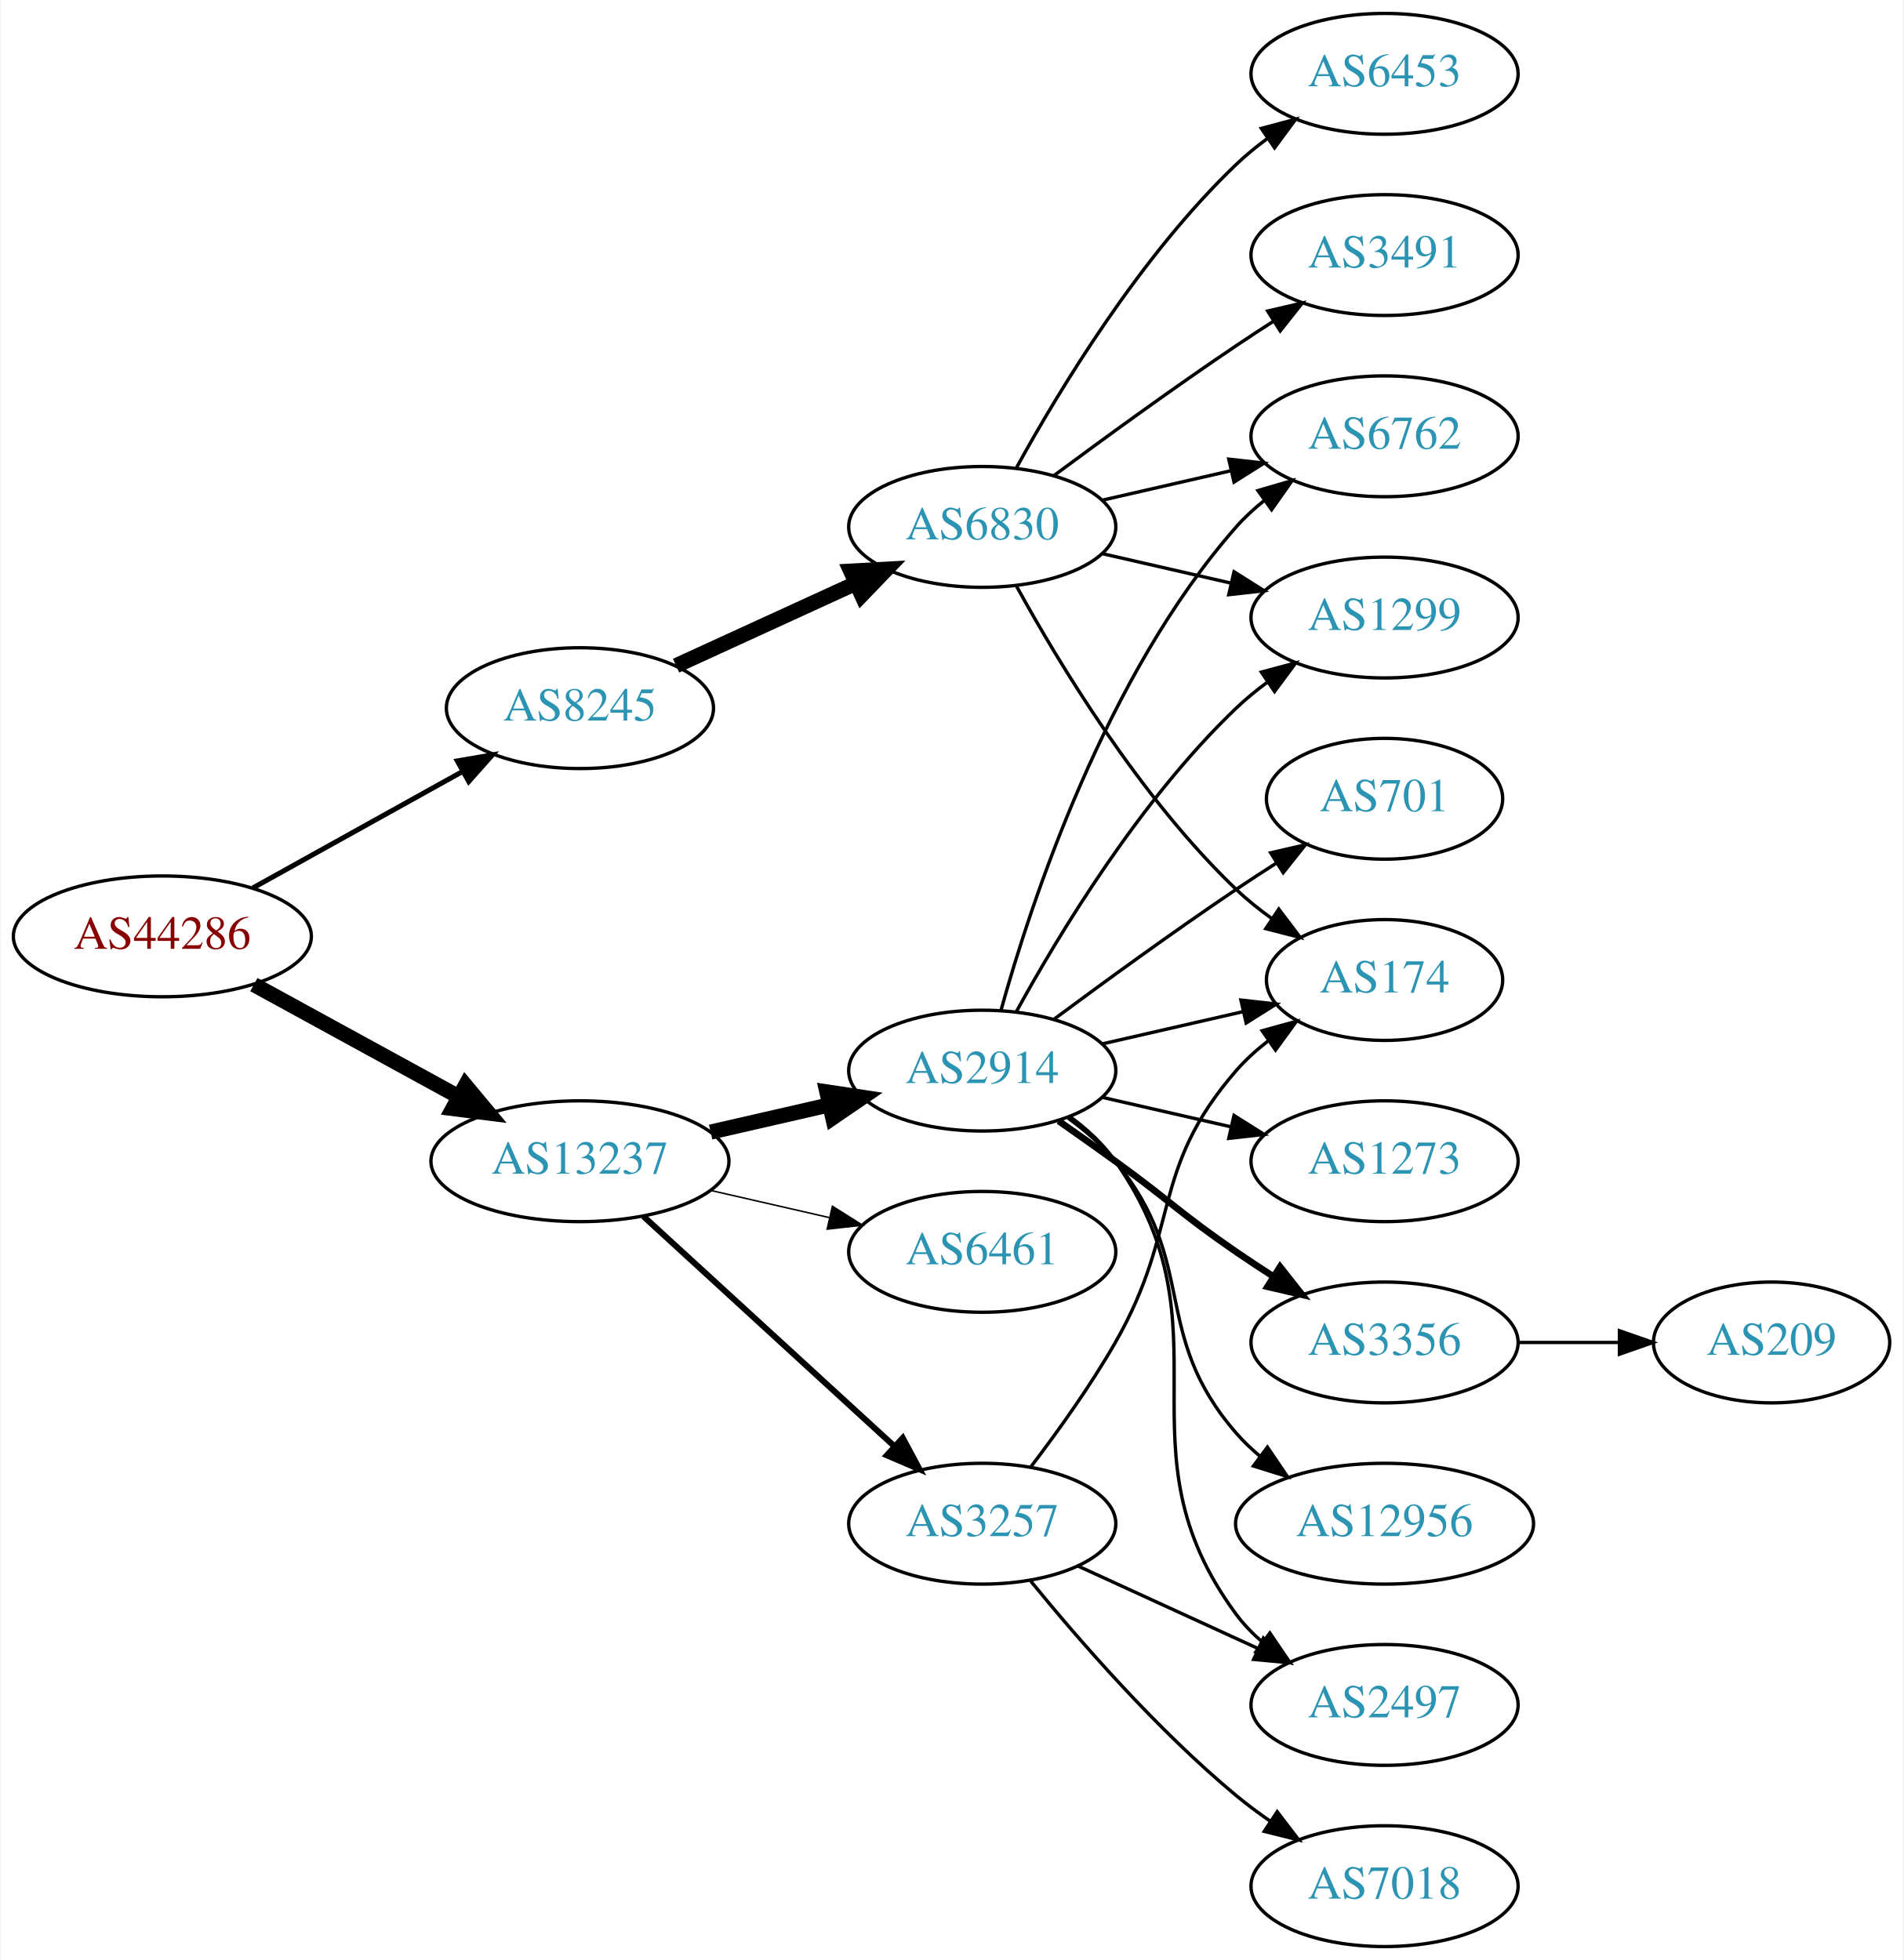
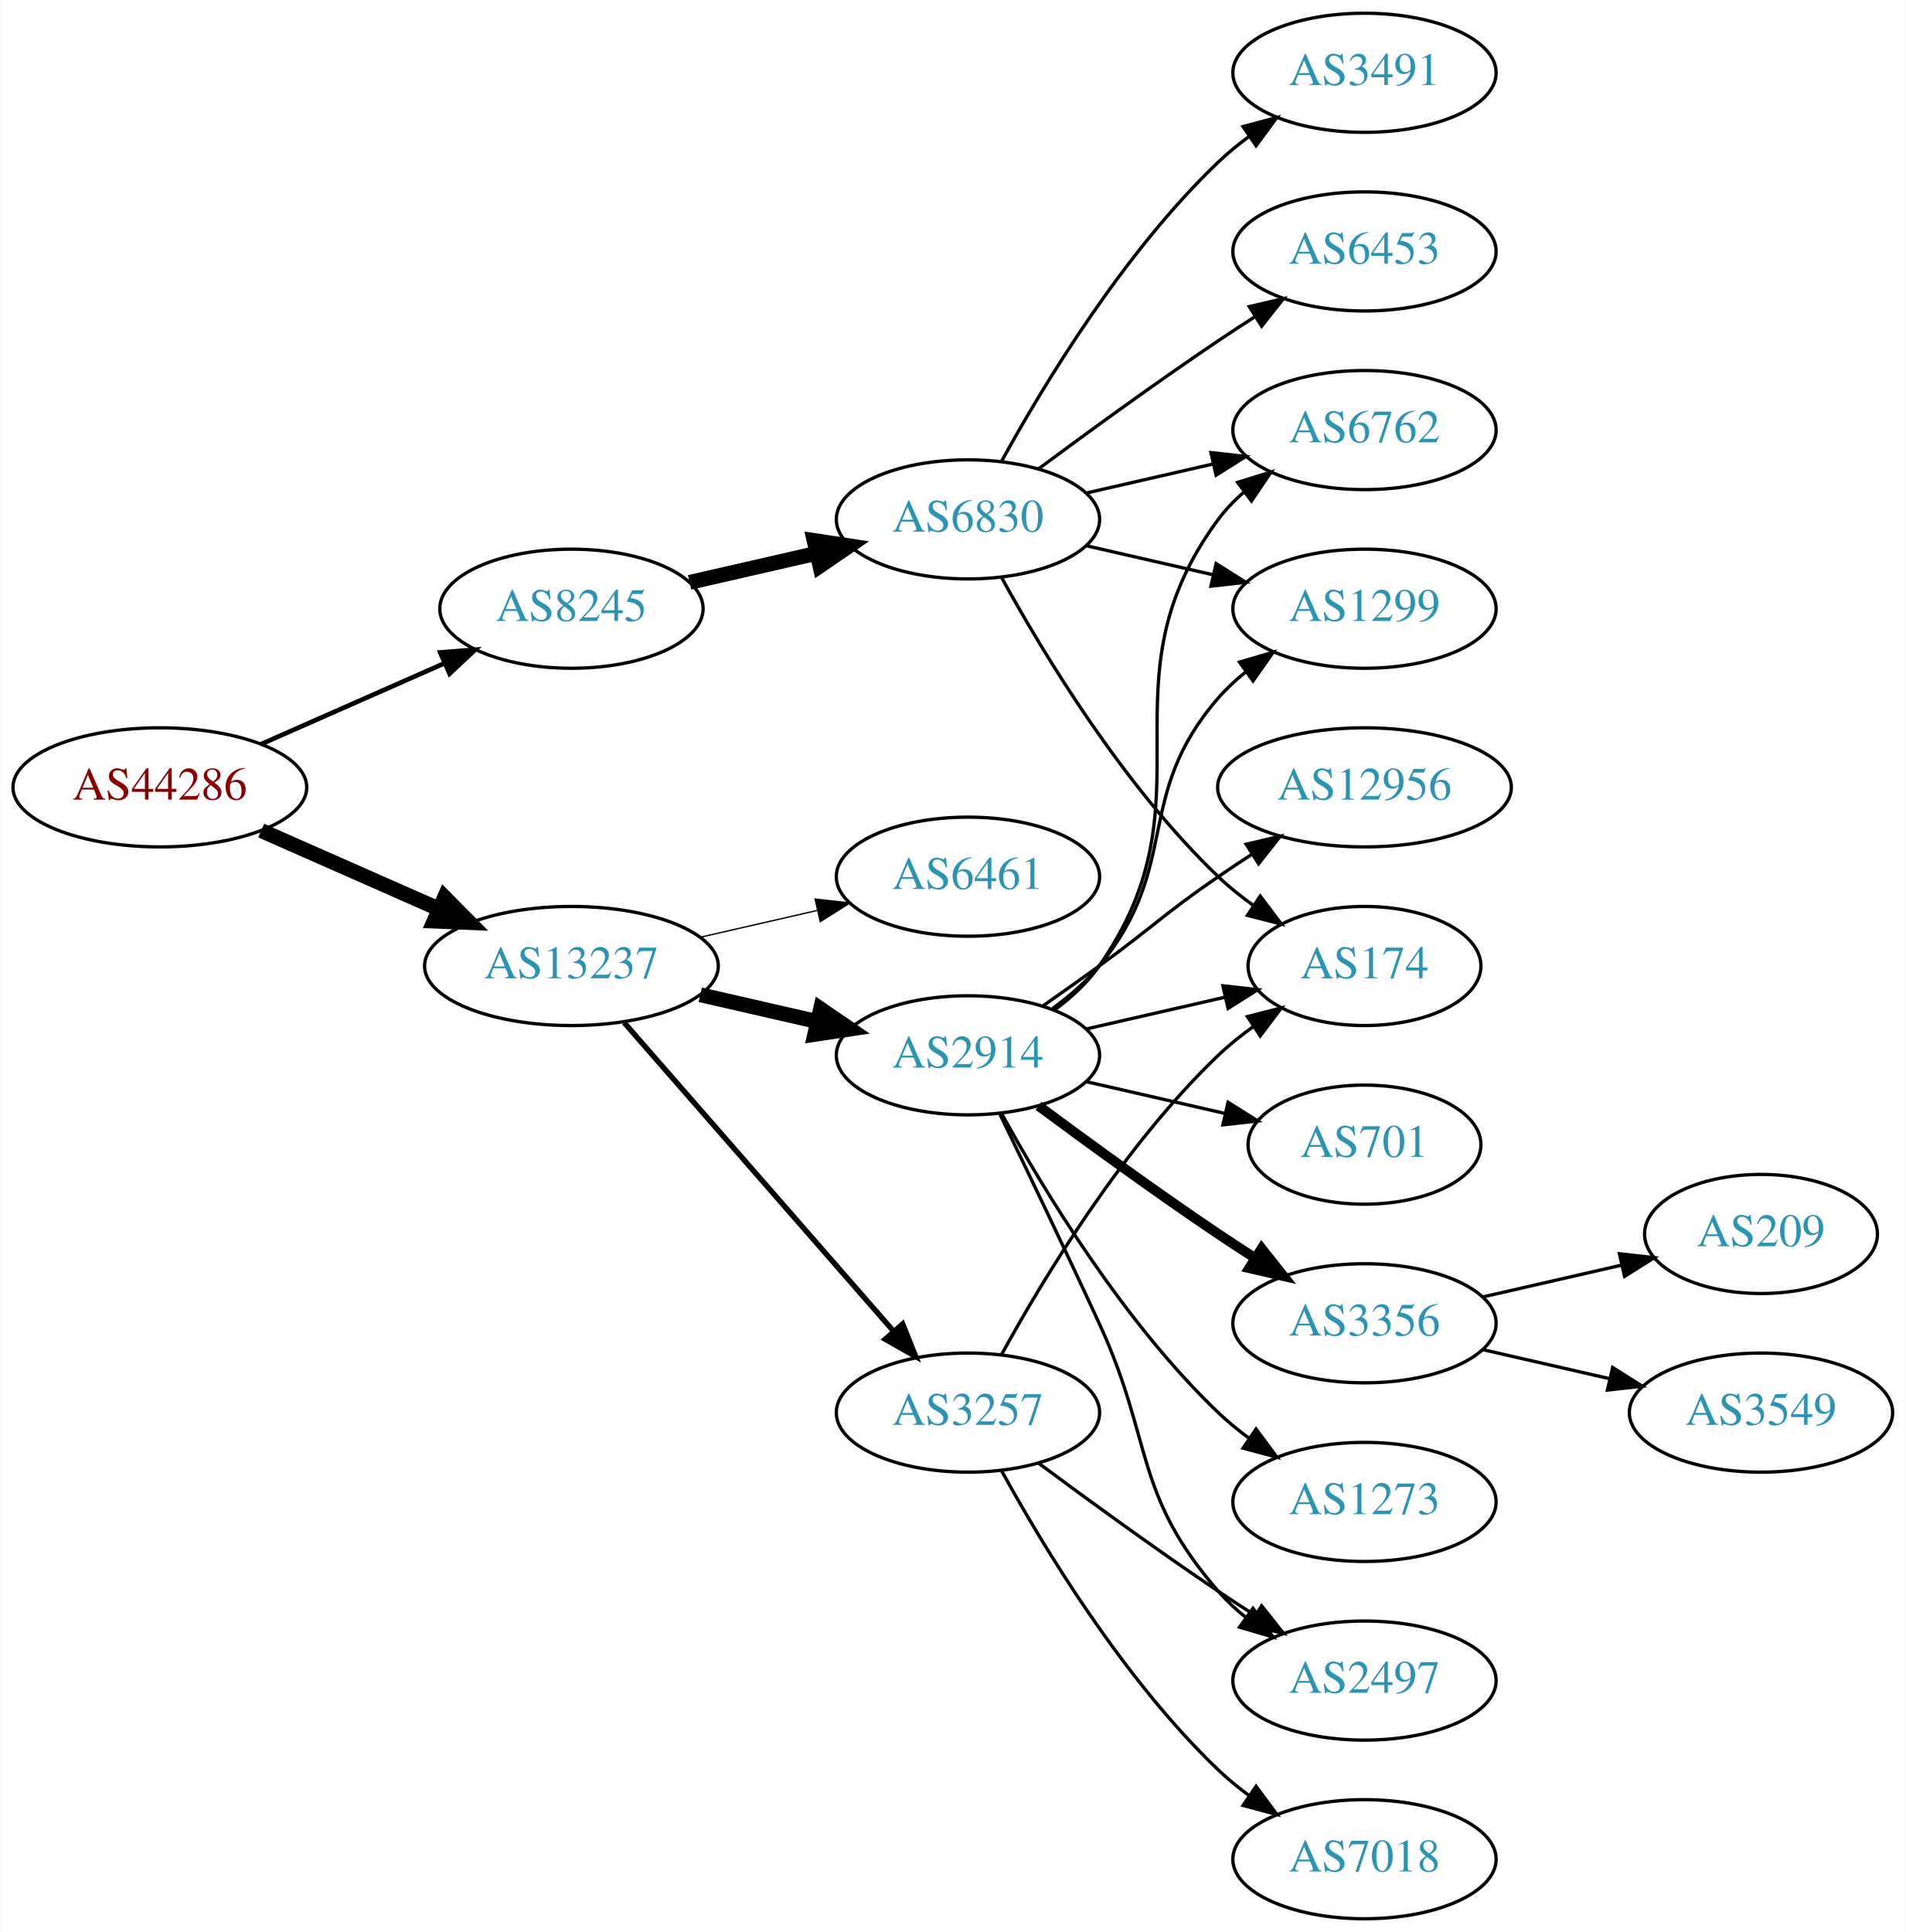
- <svg xmlns="http://www.w3.org/2000/svg" xmlns:xlink="http://www.w3.org/1999/xlink" width="567pt" height="584pt" viewBox="0.00 0.00 566.66 584.00">
+ <svg xmlns="http://www.w3.org/2000/svg" xmlns:xlink="http://www.w3.org/1999/xlink" width="576pt" height="584pt" viewBox="0.00 0.00 575.76 584.00">
  <g id="graph0" class="graph" transform="scale(1 1) rotate(0) translate(4 580)">
-     <polygon fill="white" stroke="none" points="-4,4 -4,-580 562.663,-580 562.663,4 -4,4" />
+     <polygon fill="white" stroke="none" points="-4,4 -4,-580 571.762,-580 571.762,4 -4,4" />
    <g id="node1" class="node">
      <g id="a_node1">
        <a xlink:href="/asn/44286" xlink:title="AS44286 ~ crossip communications gmbh [AT]">
-           <ellipse fill="#ffffff" stroke="black" cx="44.196" cy="-301" rx="44.393" ry="18" />
-           <text text-anchor="middle" x="44.196" y="-297.3" font-family="Times,serif" font-size="14.00" fill="#880000">AS44286</text>
+           <ellipse fill="#ffffff" stroke="black" cx="44.196" cy="-342" rx="44.393" ry="18" />
+           <text text-anchor="middle" x="44.196" y="-338.3" font-family="Times,serif" font-size="14.00" fill="#880000">AS44286</text>
        </a>
      </g>
    </g>
    <g id="node2" class="node">
      <g id="a_node2">
        <a xlink:href="/asn/8245" xlink:title="AS8245 ~ Video-Broadcast GmbH [AT]">
-           <ellipse fill="#ffffff" stroke="black" cx="168.588" cy="-369" rx="39.794" ry="18" />
-           <text text-anchor="middle" x="168.588" y="-365.3" font-family="Times,serif" font-size="14.00" fill="#2c94b3">AS8245</text>
+           <ellipse fill="#ffffff" stroke="black" cx="168.588" cy="-396" rx="39.794" ry="18" />
+           <text text-anchor="middle" x="168.588" y="-392.3" font-family="Times,serif" font-size="14.00" fill="#2c94b3">AS8245</text>
        </a>
      </g>
    </g>
    <g id="edge1" class="edge">
-       <path fill="none" stroke="black" stroke-width="1.5" d="M71.152,-315.421C89.325,-325.518 113.788,-339.109 133.527,-350.076" />
-       <polygon fill="black" stroke="black" stroke-width="1.5" points="132.065,-353.268 142.507,-355.065 135.465,-347.149 132.065,-353.268" />
+       <path fill="none" stroke="black" stroke-width="1.406" d="M74.824,-355.072C91.418,-362.393 112.278,-371.597 130.011,-379.421" />
+       <polygon fill="black" stroke="black" stroke-width="1.406" points="128.933,-382.77 139.495,-383.605 131.758,-376.366 128.933,-382.77" />
    </g>
    <g id="node3" class="node">
      <g id="a_node3">
        <a xlink:href="/asn/13237" xlink:title="AS13237 ~ European Backbone of AS13237 [DE]">
-           <ellipse fill="#ffffff" stroke="black" cx="168.588" cy="-234" rx="44.393" ry="18" />
-           <text text-anchor="middle" x="168.588" y="-230.3" font-family="Times,serif" font-size="14.00" fill="#2c94b3">AS13237</text>
+           <ellipse fill="#ffffff" stroke="black" cx="168.588" cy="-288" rx="44.393" ry="18" />
+           <text text-anchor="middle" x="168.588" y="-284.3" font-family="Times,serif" font-size="14.00" fill="#2c94b3">AS13237</text>
        </a>
      </g>
    </g>
    <g id="edge2" class="edge">
-       <path fill="none" stroke="black" stroke-width="4.5" d="M71.452,-286.627C89.279,-276.868 113.056,-263.852 132.503,-253.207" />
-       <polygon fill="black" stroke="black" stroke-width="4.5" points="134.494,-256.605 141.375,-248.349 130.713,-249.697 134.494,-256.605" />
+       <path fill="none" stroke="black" stroke-width="4.5" d="M74.824,-328.928C90.941,-321.817 111.081,-312.931 128.473,-305.258" />
+       <polygon fill="black" stroke="black" stroke-width="4.5" points="130.249,-308.778 137.809,-301.139 127.071,-301.573 130.249,-308.778" />
    </g>
    <g id="node4" class="node">
      <g id="a_node4">
        <a xlink:href="/asn/6830" xlink:title="AS6830 ~ LGI-UPC [AT]">
          <ellipse fill="#ffffff" stroke="black" cx="288.431" cy="-423" rx="39.794" ry="18" />
          <text text-anchor="middle" x="288.431" y="-419.3" font-family="Times,serif" font-size="14.00" fill="#2c94b3">AS6830</text>
        </a>
      </g>
    </g>
    <g id="edge3" class="edge">
-       <path fill="none" stroke="black" stroke-width="4.5" d="M197.217,-381.661C213.174,-388.973 233.445,-398.261 250.727,-406.181" />
-       <polygon fill="black" stroke="black" stroke-width="4.5" points="249.244,-409.832 259.975,-410.419 252.524,-402.673 249.244,-409.832" />
+       <path fill="none" stroke="black" stroke-width="4.5" d="M204.308,-403.955C216.307,-406.704 229.928,-409.825 242.621,-412.733" />
+       <polygon fill="black" stroke="black" stroke-width="4.5" points="241.926,-416.613 252.552,-415.009 243.684,-408.937 241.926,-416.613" />
    </g>
    <g id="node10" class="node">
      <g id="a_node10">
        <a xlink:href="/asn/3257" xlink:title="AS3257 ~ GTT [DE]">
-           <ellipse fill="#ffffff" stroke="black" cx="288.431" cy="-126" rx="39.794" ry="18" />
-           <text text-anchor="middle" x="288.431" y="-122.3" font-family="Times,serif" font-size="14.00" fill="#2c94b3">AS3257</text>
+           <ellipse fill="#ffffff" stroke="black" cx="288.431" cy="-153" rx="39.794" ry="18" />
+           <text text-anchor="middle" x="288.431" y="-149.3" font-family="Times,serif" font-size="14.00" fill="#2c94b3">AS3257</text>
        </a>
      </g>
    </g>
    <g id="edge9" class="edge">
-       <path fill="none" stroke="black" stroke-width="1.8" d="M187.486,-217.597C207.414,-199.333 239.772,-169.678 262.249,-149.079" />
-       <polygon fill="black" stroke="black" stroke-width="1.8" points="264.743,-151.54 269.751,-142.203 260.014,-146.38 264.743,-151.54" />
+       <path fill="none" stroke="black" stroke-width="1.636" d="M184.513,-270.902C205.056,-247.369 242.175,-204.845 265.771,-177.813" />
+       <polygon fill="black" stroke="black" stroke-width="1.636" points="268.688,-179.794 272.627,-169.959 263.414,-175.191 268.688,-179.794" />
    </g>
    <g id="node11" class="node">
      <g id="a_node11">
        <a xlink:href="/asn/2914" xlink:title="AS2914 ~ NTT America, Inc. [US]">
          <ellipse fill="#ffffff" stroke="black" cx="288.431" cy="-261" rx="39.794" ry="18" />
          <text text-anchor="middle" x="288.431" y="-257.3" font-family="Times,serif" font-size="14.00" fill="#2c94b3">AS2914</text>
        </a>
      </g>
    </g>
    <g id="edge10" class="edge">
-       <path fill="none" stroke="black" stroke-width="4.5" d="M207.523,-242.692C218.764,-245.267 231.176,-248.111 242.799,-250.774" />
-       <polygon fill="black" stroke="black" stroke-width="4.5" points="242.134,-254.661 252.761,-253.057 243.893,-246.985 242.134,-254.661" />
+       <path fill="none" stroke="black" stroke-width="4.5" d="M207.523,-279.308C218.764,-276.733 231.176,-273.889 242.799,-271.226" />
+       <polygon fill="black" stroke="black" stroke-width="4.5" points="243.893,-275.015 252.761,-268.943 242.134,-267.339 243.893,-275.015" />
    </g>
    <g id="node12" class="node">
      <g id="a_node12">
        <a xlink:href="/asn/6461" xlink:title="AS6461 ~ Zayo Bandwidth [US]">
-           <ellipse fill="#ffffff" stroke="black" cx="288.431" cy="-207" rx="39.794" ry="18" />
-           <text text-anchor="middle" x="288.431" y="-203.3" font-family="Times,serif" font-size="14.00" fill="#2c94b3">AS6461</text>
+           <ellipse fill="#ffffff" stroke="black" cx="288.431" cy="-315" rx="39.794" ry="18" />
+           <text text-anchor="middle" x="288.431" y="-311.3" font-family="Times,serif" font-size="14.00" fill="#2c94b3">AS6461</text>
        </a>
      </g>
    </g>
    <g id="edge11" class="edge">
-       <path fill="none" stroke="black" stroke-width="0.45" d="M207.523,-225.308C218.764,-222.733 231.176,-219.889 242.799,-217.226" />
-       <polygon fill="black" stroke="black" stroke-width="0.45" points="243.795,-220.588 252.761,-214.943 242.232,-213.765 243.795,-220.588" />
+       <path fill="none" stroke="black" stroke-width="0.409" d="M207.523,-296.692C218.764,-299.267 231.176,-302.111 242.799,-304.774" />
+       <polygon fill="black" stroke="black" stroke-width="0.409" points="242.232,-308.235 252.761,-307.057 243.795,-301.412 242.232,-308.235" />
    </g>
    <g id="node5" class="node">
      <g id="a_node5">
+         <a xlink:href="/asn/1299" xlink:title="AS1299 ~ Telia Carrier [EU]">
+           <ellipse fill="#ffffff" stroke="black" cx="408.273" cy="-396" rx="39.794" ry="18" />
+           <text text-anchor="middle" x="408.273" y="-392.3" font-family="Times,serif" font-size="14.00" fill="#2c94b3">AS1299</text>
+         </a>
+       </g>
+     </g>
+     <g id="edge4" class="edge">
+       <path fill="none" stroke="black" d="M324.15,-415.045C336.15,-412.296 349.771,-409.175 362.463,-406.267" />
+       <polygon fill="black" stroke="black" points="363.429,-409.636 372.395,-403.991 361.866,-402.813 363.429,-409.636" />
+     </g>
+     <g id="node6" class="node">
+       <g id="a_node6">
+         <a xlink:href="/asn/174" xlink:title="AS174 ~ Cogent Communications [US]">
+           <ellipse fill="#ffffff" stroke="black" cx="408.273" cy="-288" rx="35.194" ry="18" />
+           <text text-anchor="middle" x="408.273" y="-284.3" font-family="Times,serif" font-size="14.00" fill="#2c94b3">AS174</text>
+         </a>
+       </g>
+     </g>
+     <g id="edge5" class="edge">
+       <path fill="none" stroke="black" d="M298.672,-405.287C311.218,-382.439 335.394,-342.389 364.077,-315 367.331,-311.893 370.998,-308.954 374.785,-306.24" />
+       <polygon fill="black" stroke="black" points="376.762,-309.128 383.153,-300.678 372.887,-303.299 376.762,-309.128" />
+     </g>
+     <g id="node7" class="node">
+       <g id="a_node7">
+         <a xlink:href="/asn/6453" xlink:title="AS6453 ~ TATA COMMUNICATIONS (AMERICA) INC [US]">
+           <ellipse fill="#ffffff" stroke="black" cx="408.273" cy="-504" rx="39.794" ry="18" />
+           <text text-anchor="middle" x="408.273" y="-500.3" font-family="Times,serif" font-size="14.00" fill="#2c94b3">AS6453</text>
+         </a>
+       </g>
+     </g>
+     <g id="edge6" class="edge">
+       <path fill="none" stroke="black" d="M309.761,-438.277C324.623,-449.304 345.368,-464.407 364.077,-477 367.626,-479.389 371.377,-481.839 375.125,-484.242" />
+       <polygon fill="black" stroke="black" points="373.451,-487.325 383.774,-489.712 377.193,-481.409 373.451,-487.325" />
+     </g>
+     <g id="node8" class="node">
+       <g id="a_node8">
        <a xlink:href="/asn/6762" xlink:title="AS6762 ~ TELECOM ITALIA SPARKLE S.p.A. [IT]">
          <ellipse fill="#ffffff" stroke="black" cx="408.273" cy="-450" rx="39.794" ry="18" />
          <text text-anchor="middle" x="408.273" y="-446.3" font-family="Times,serif" font-size="14.00" fill="#2c94b3">AS6762</text>
        </a>
      </g>
    </g>
-     <g id="edge4" class="edge">
+     <g id="edge7" class="edge">
      <path fill="none" stroke="black" d="M324.15,-430.955C336.15,-433.704 349.771,-436.825 362.463,-439.733" />
      <polygon fill="black" stroke="black" points="361.866,-443.187 372.395,-442.009 363.429,-436.364 361.866,-443.187" />
-     </g>
-     <g id="node6" class="node">
-       <g id="a_node6">
-         <a xlink:href="/asn/1299" xlink:title="AS1299 ~ Telia Carrier [EU]">
-           <ellipse fill="#ffffff" stroke="black" cx="408.273" cy="-396" rx="39.794" ry="18" />
-           <text text-anchor="middle" x="408.273" y="-392.3" font-family="Times,serif" font-size="14.00" fill="#2c94b3">AS1299</text>
-         </a>
-       </g>
-     </g>
-     <g id="edge5" class="edge">
-       <path fill="none" stroke="black" d="M324.15,-415.045C336.15,-412.296 349.771,-409.175 362.463,-406.267" />
-       <polygon fill="black" stroke="black" points="363.429,-409.636 372.395,-403.991 361.866,-402.813 363.429,-409.636" />
-     </g>
-     <g id="node7" class="node">
-       <g id="a_node7">
-         <a xlink:href="/asn/6453" xlink:title="AS6453 ~ TATA COMMUNICATIONS (AMERICA) INC [US]">
-           <ellipse fill="#ffffff" stroke="black" cx="408.273" cy="-558" rx="39.794" ry="18" />
-           <text text-anchor="middle" x="408.273" y="-554.3" font-family="Times,serif" font-size="14.00" fill="#2c94b3">AS6453</text>
-         </a>
-       </g>
-     </g>
-     <g id="edge6" class="edge">
-       <path fill="none" stroke="black" d="M298.672,-440.713C311.218,-463.561 335.394,-503.611 364.077,-531 366.946,-533.739 370.134,-536.347 373.443,-538.785" />
-       <polygon fill="black" stroke="black" points="371.567,-541.742 381.803,-544.477 375.507,-535.956 371.567,-541.742" />
-     </g>
-     <g id="node8" class="node">
-       <g id="a_node8">
-         <a xlink:href="/asn/174" xlink:title="AS174 ~ Cogent Communications [US]">
-           <ellipse fill="#ffffff" stroke="black" cx="408.273" cy="-288" rx="35.194" ry="18" />
-           <text text-anchor="middle" x="408.273" y="-284.3" font-family="Times,serif" font-size="14.00" fill="#2c94b3">AS174</text>
-         </a>
-       </g>
-     </g>
-     <g id="edge7" class="edge">
-       <path fill="none" stroke="black" d="M298.672,-405.287C311.218,-382.439 335.394,-342.389 364.077,-315 367.331,-311.893 370.998,-308.954 374.785,-306.24" />
-       <polygon fill="black" stroke="black" points="376.762,-309.128 383.153,-300.678 372.887,-303.299 376.762,-309.128" />
    </g>
    <g id="node9" class="node">
      <g id="a_node9">
        <a xlink:href="/asn/3491" xlink:title="AS3491 ~ PCCW Global, Inc. [US]">
-           <ellipse fill="#ffffff" stroke="black" cx="408.273" cy="-504" rx="39.794" ry="18" />
-           <text text-anchor="middle" x="408.273" y="-500.3" font-family="Times,serif" font-size="14.00" fill="#2c94b3">AS3491</text>
+           <ellipse fill="#ffffff" stroke="black" cx="408.273" cy="-558" rx="39.794" ry="18" />
+           <text text-anchor="middle" x="408.273" y="-554.3" font-family="Times,serif" font-size="14.00" fill="#2c94b3">AS3491</text>
        </a>
      </g>
    </g>
    <g id="edge8" class="edge">
-       <path fill="none" stroke="black" d="M309.761,-438.277C324.623,-449.304 345.368,-464.407 364.077,-477 367.626,-479.389 371.377,-481.839 375.125,-484.242" />
-       <polygon fill="black" stroke="black" points="373.451,-487.325 383.774,-489.712 377.193,-481.409 373.451,-487.325" />
-     </g>
-     <g id="edge12" class="edge">
-       <path fill="none" stroke="black" d="M302.892,-142.913C310.785,-153.27 320.634,-166.992 328.077,-180 347.642,-214.194 338.243,-231.258 364.077,-261 366.883,-264.23 370.17,-267.203 373.658,-269.902" />
-       <polygon fill="black" stroke="black" points="371.81,-272.879 382.025,-275.69 375.792,-267.122 371.81,-272.879" />
+       <path fill="none" stroke="black" d="M298.672,-440.713C311.218,-463.561 335.394,-503.611 364.077,-531 366.946,-533.739 370.134,-536.347 373.443,-538.785" />
+       <polygon fill="black" stroke="black" points="371.567,-541.742 381.803,-544.477 375.507,-535.956 371.567,-541.742" />
+     </g>
+     <g id="edge14" class="edge">
+       <path fill="none" stroke="black" d="M298.672,-170.713C311.218,-193.561 335.394,-233.611 364.077,-261 367.331,-264.107 370.998,-267.046 374.785,-269.76" />
+       <polygon fill="black" stroke="black" points="372.887,-272.701 383.153,-275.322 376.762,-266.872 372.887,-272.701" />
    </g>
    <g id="node13" class="node">
      <g id="a_node13">
+         <a xlink:href="/asn/2497" xlink:title="AS2497 ~ Internet Initiative Japan Inc. [JP]">
+           <ellipse fill="#ffffff" stroke="black" cx="408.273" cy="-72" rx="39.794" ry="18" />
+           <text text-anchor="middle" x="408.273" y="-68.3" font-family="Times,serif" font-size="14.00" fill="#2c94b3">AS2497</text>
+         </a>
+       </g>
+     </g>
+     <g id="edge12" class="edge">
+       <path fill="none" stroke="black" d="M309.761,-137.723C324.623,-126.696 345.368,-111.593 364.077,-99 367.626,-96.611 371.377,-94.161 375.125,-91.758" />
+       <polygon fill="black" stroke="black" points="377.193,-94.591 383.774,-86.288 373.451,-88.675 377.193,-94.591" />
+     </g>
+     <g id="node14" class="node">
+       <g id="a_node14">
        <a xlink:href="/asn/7018" xlink:title="AS7018 ~ AT&amp;T Services, Inc. [US]">
          <ellipse fill="#ffffff" stroke="black" cx="408.273" cy="-18" rx="39.794" ry="18" />
          <text text-anchor="middle" x="408.273" y="-14.3" font-family="Times,serif" font-size="14.00" fill="#2c94b3">AS7018</text>
        </a>
      </g>
    </g>
    <g id="edge13" class="edge">
-       <path fill="none" stroke="black" d="M302.85,-108.935C316.964,-91.625 340.379,-64.655 364.077,-45 367.294,-42.332 370.794,-39.73 374.365,-37.259" />
-       <polygon fill="black" stroke="black" points="376.288,-40.183 382.721,-31.764 372.442,-34.334 376.288,-40.183" />
-     </g>
-     <g id="node14" class="node">
-       <g id="a_node14">
-         <a xlink:href="/asn/2497" xlink:title="AS2497 ~ Internet Initiative Japan Inc. [JP]">
-           <ellipse fill="#ffffff" stroke="black" cx="408.273" cy="-72" rx="39.794" ry="18" />
-           <text text-anchor="middle" x="408.273" y="-68.3" font-family="Times,serif" font-size="14.00" fill="#2c94b3">AS2497</text>
-         </a>
-       </g>
-     </g>
-     <g id="edge14" class="edge">
-       <path fill="none" stroke="black" d="M317.06,-113.339C333.017,-106.027 353.287,-96.739 370.57,-88.819" />
-       <polygon fill="black" stroke="black" points="372.185,-91.929 379.818,-84.581 369.269,-85.565 372.185,-91.929" />
-     </g>
-     <g id="edge19" class="edge">
-       <path fill="none" stroke="black" d="M294.004,-278.946C302.909,-310.995 325.194,-378.842 364.077,-423 366.561,-425.821 369.411,-428.449 372.437,-430.871" />
-       <polygon fill="black" stroke="black" points="370.554,-433.828 380.726,-436.791 374.622,-428.131 370.554,-433.828" />
+       <path fill="none" stroke="black" d="M298.672,-135.287C311.218,-112.439 335.394,-72.389 364.077,-45 366.946,-42.261 370.134,-39.653 373.443,-37.215" />
+       <polygon fill="black" stroke="black" points="375.507,-40.044 381.803,-31.523 371.567,-34.258 375.507,-40.044" />
+     </g>
+     <g id="edge21" class="edge">
+       <path fill="none" stroke="black" d="M314.012,-275.156C319.106,-278.872 324.12,-283.201 328.077,-288 353.142,-318.394 338.243,-339.258 364.077,-369 366.542,-371.838 369.379,-374.477 372.397,-376.906" />
+       <polygon fill="black" stroke="black" points="370.507,-379.858 380.675,-382.836 374.583,-374.167 370.507,-379.858" />
    </g>
    <g id="edge20" class="edge">
-       <path fill="none" stroke="black" d="M298.672,-278.713C311.218,-301.561 335.394,-341.611 364.077,-369 366.946,-371.739 370.134,-374.347 373.443,-376.785" />
-       <polygon fill="black" stroke="black" points="371.567,-379.742 381.803,-382.477 375.507,-373.956 371.567,-379.742" />
-     </g>
-     <g id="edge17" class="edge">
      <path fill="none" stroke="black" d="M324.15,-268.955C337.243,-271.955 352.265,-275.396 365.906,-278.522" />
      <polygon fill="black" stroke="black" points="365.484,-282.016 376.013,-280.838 367.047,-275.193 365.484,-282.016" />
    </g>
-     <g id="edge21" class="edge">
-       <path fill="none" stroke="black" d="M314.59,-247.284C319.654,-243.545 324.51,-239.096 328.077,-234 363.691,-183.131 327.174,-148.941 364.077,-99 366.311,-95.977 368.994,-93.214 371.914,-90.707" />
-       <polygon fill="black" stroke="black" points="374.109,-93.437 380.058,-84.669 369.94,-87.814 374.109,-93.437" />
+     <g id="edge22" class="edge">
+       <path fill="none" stroke="black" d="M314.59,-274.716C319.654,-278.455 324.51,-282.904 328.077,-288 363.691,-338.869 327.174,-373.059 364.077,-423 366.311,-426.023 368.994,-428.786 371.914,-431.293" />
+       <polygon fill="black" stroke="black" points="369.94,-434.186 380.058,-437.331 374.109,-428.563 369.94,-434.186" />
+     </g>
+     <g id="edge15" class="edge">
+       <path fill="none" stroke="black" d="M298.012,-243.367C305.936,-227.002 317.972,-201.935 328.077,-180 344.561,-144.219 338.243,-128.742 364.077,-99 366.542,-96.162 369.379,-93.523 372.397,-91.094" />
+       <polygon fill="black" stroke="black" points="374.583,-93.833 380.675,-85.164 370.507,-88.142 374.583,-93.833" />
    </g>
    <g id="node15" class="node">
      <g id="a_node15">
-         <a xlink:href="/asn/1273" xlink:title="AS1273 ~ Vodafone Group PLC [EU]">
-           <ellipse fill="#ffffff" stroke="black" cx="408.273" cy="-234" rx="39.794" ry="18" />
-           <text text-anchor="middle" x="408.273" y="-230.3" font-family="Times,serif" font-size="14.00" fill="#2c94b3">AS1273</text>
-         </a>
-       </g>
-     </g>
-     <g id="edge15" class="edge">
-       <path fill="none" stroke="black" d="M324.15,-253.045C336.15,-250.296 349.771,-247.175 362.463,-244.267" />
-       <polygon fill="black" stroke="black" points="363.429,-247.636 372.395,-241.991 361.866,-240.813 363.429,-247.636" />
+         <a xlink:href="/asn/701" xlink:title="AS701 ~ UUNET [US]">
+           <ellipse fill="#ffffff" stroke="black" cx="408.273" cy="-234" rx="35.194" ry="18" />
+           <text text-anchor="middle" x="408.273" y="-230.3" font-family="Times,serif" font-size="14.00" fill="#2c94b3">AS701</text>
+         </a>
+       </g>
+     </g>
+     <g id="edge16" class="edge">
+       <path fill="none" stroke="black" d="M324.15,-253.045C337.243,-250.045 352.265,-246.604 365.906,-243.478" />
+       <polygon fill="black" stroke="black" points="367.047,-246.807 376.013,-241.162 365.484,-239.984 367.047,-246.807" />
    </g>
    <g id="node16" class="node">
      <g id="a_node16">
        <a xlink:href="/asn/3356" xlink:title="AS3356 ~ Level 3 Parent, LLC [US]">
          <ellipse fill="#ffffff" stroke="black" cx="408.273" cy="-180" rx="39.794" ry="18" />
          <text text-anchor="middle" x="408.273" y="-176.3" font-family="Times,serif" font-size="14.00" fill="#2c94b3">AS3356</text>
        </a>
      </g>
    </g>
-     <g id="edge16" class="edge">
-       <path fill="none" stroke="black" stroke-width="2" d="M311.188,-245.991C316.722,-242.121 322.641,-237.936 328.077,-234 344.277,-222.271 347.583,-218.311 364.077,-207 367.606,-204.581 371.343,-202.111 375.084,-199.698" />
-       <polygon fill="black" stroke="black" stroke-width="2" points="377.156,-202.528 383.725,-194.216 373.406,-196.618 377.156,-202.528" />
+     <g id="edge17" class="edge">
+       <path fill="none" stroke="black" stroke-width="3" d="M309.761,-245.723C324.623,-234.696 345.368,-219.593 364.077,-207 367.626,-204.611 371.377,-202.161 375.125,-199.758" />
+       <polygon fill="black" stroke="black" stroke-width="3" points="377.193,-202.591 383.774,-194.288 373.451,-196.675 377.193,-202.591" />
    </g>
    <g id="node17" class="node">
      <g id="a_node17">
-         <a xlink:href="/asn/12956" xlink:title="AS12956 ~ TELXIUS [ES]">
-           <ellipse fill="#ffffff" stroke="black" cx="408.273" cy="-126" rx="44.393" ry="18" />
-           <text text-anchor="middle" x="408.273" y="-122.3" font-family="Times,serif" font-size="14.00" fill="#2c94b3">AS12956</text>
+         <a xlink:href="/asn/1273" xlink:title="AS1273 ~ Vodafone Group PLC [EU]">
+           <ellipse fill="#ffffff" stroke="black" cx="408.273" cy="-126" rx="39.794" ry="18" />
+           <text text-anchor="middle" x="408.273" y="-122.3" font-family="Times,serif" font-size="14.00" fill="#2c94b3">AS1273</text>
        </a>
      </g>
    </g>
    <g id="edge18" class="edge">
-       <path fill="none" stroke="black" d="M314.012,-246.844C319.106,-243.128 324.12,-238.799 328.077,-234 353.142,-203.606 338.243,-182.742 364.077,-153 366.223,-150.53 368.651,-148.209 371.234,-146.047" />
-       <polygon fill="black" stroke="black" points="373.38,-148.814 379.326,-140.044 369.209,-143.192 373.38,-148.814" />
+       <path fill="none" stroke="black" d="M298.672,-243.287C311.218,-220.439 335.394,-180.389 364.077,-153 366.946,-150.261 370.134,-147.653 373.443,-145.215" />
+       <polygon fill="black" stroke="black" points="375.507,-148.044 381.803,-139.523 371.567,-142.258 375.507,-148.044" />
    </g>
    <g id="node18" class="node">
      <g id="a_node18">
-         <a xlink:href="/asn/701" xlink:title="AS701 ~ UUNET [US]">
-           <ellipse fill="#ffffff" stroke="black" cx="408.273" cy="-342" rx="35.194" ry="18" />
-           <text text-anchor="middle" x="408.273" y="-338.3" font-family="Times,serif" font-size="14.00" fill="#2c94b3">AS701</text>
-         </a>
-       </g>
-     </g>
-     <g id="edge22" class="edge">
-       <path fill="none" stroke="black" d="M309.761,-276.277C324.623,-287.304 345.368,-302.407 364.077,-315 367.895,-317.569 371.945,-320.21 375.975,-322.786" />
-       <polygon fill="black" stroke="black" points="374.344,-325.895 384.669,-328.271 378.079,-319.975 374.344,-325.895" />
+         <a xlink:href="/asn/12956" xlink:title="AS12956 ~ TELXIUS [ES]">
+           <ellipse fill="#ffffff" stroke="black" cx="408.273" cy="-342" rx="44.393" ry="18" />
+           <text text-anchor="middle" x="408.273" y="-338.3" font-family="Times,serif" font-size="14.00" fill="#2c94b3">AS12956</text>
+         </a>
+       </g>
+     </g>
+     <g id="edge19" class="edge">
+       <path fill="none" stroke="black" d="M311.188,-276.009C316.722,-279.879 322.641,-284.064 328.077,-288 344.277,-299.729 347.583,-303.689 364.077,-315 367.348,-317.243 370.798,-319.528 374.265,-321.773" />
+       <polygon fill="black" stroke="black" points="372.507,-324.803 382.823,-327.22 376.266,-318.898 372.507,-324.803" />
    </g>
    <g id="node19" class="node">
      <g id="a_node19">
        <a xlink:href="/asn/209" xlink:title="AS209 ~ CenturyLink Communications, LLC [US]">
-           <ellipse fill="#ffffff" stroke="black" cx="523.566" cy="-180" rx="35.194" ry="18" />
-           <text text-anchor="middle" x="523.566" y="-176.3" font-family="Times,serif" font-size="14.00" fill="#2c94b3">AS209</text>
+           <ellipse fill="#ffffff" stroke="black" cx="528.116" cy="-207" rx="35.194" ry="18" />
+           <text text-anchor="middle" x="528.116" y="-203.3" font-family="Times,serif" font-size="14.00" fill="#2c94b3">AS209</text>
        </a>
      </g>
    </g>
    <g id="edge23" class="edge">
-       <path fill="none" stroke="black" d="M447.945,-180C457.651,-180 468.142,-180 478.105,-180" />
-       <polygon fill="black" stroke="black" points="478.241,-183.5 488.241,-180 478.241,-176.5 478.241,-183.5" />
+       <path fill="none" stroke="black" d="M443.993,-187.955C457.085,-190.955 472.107,-194.396 485.748,-197.522" />
+       <polygon fill="black" stroke="black" points="485.326,-201.016 495.855,-199.838 486.89,-194.193 485.326,-201.016" />
+     </g>
+     <g id="node20" class="node">
+       <g id="a_node20">
+         <a xlink:href="/asn/3549" xlink:title="AS3549 ~ Level 3 Parent, LLC [US]">
+           <ellipse fill="#ffffff" stroke="black" cx="528.116" cy="-153" rx="39.794" ry="18" />
+           <text text-anchor="middle" x="528.116" y="-149.3" font-family="Times,serif" font-size="14.00" fill="#2c94b3">AS3549</text>
+         </a>
+       </g>
+     </g>
+     <g id="edge24" class="edge">
+       <path fill="none" stroke="black" d="M443.993,-172.045C455.993,-169.296 469.613,-166.175 482.306,-163.267" />
+       <polygon fill="black" stroke="black" points="483.272,-166.636 492.238,-160.991 481.708,-159.813 483.272,-166.636" />
    </g>
  </g>
</svg>
